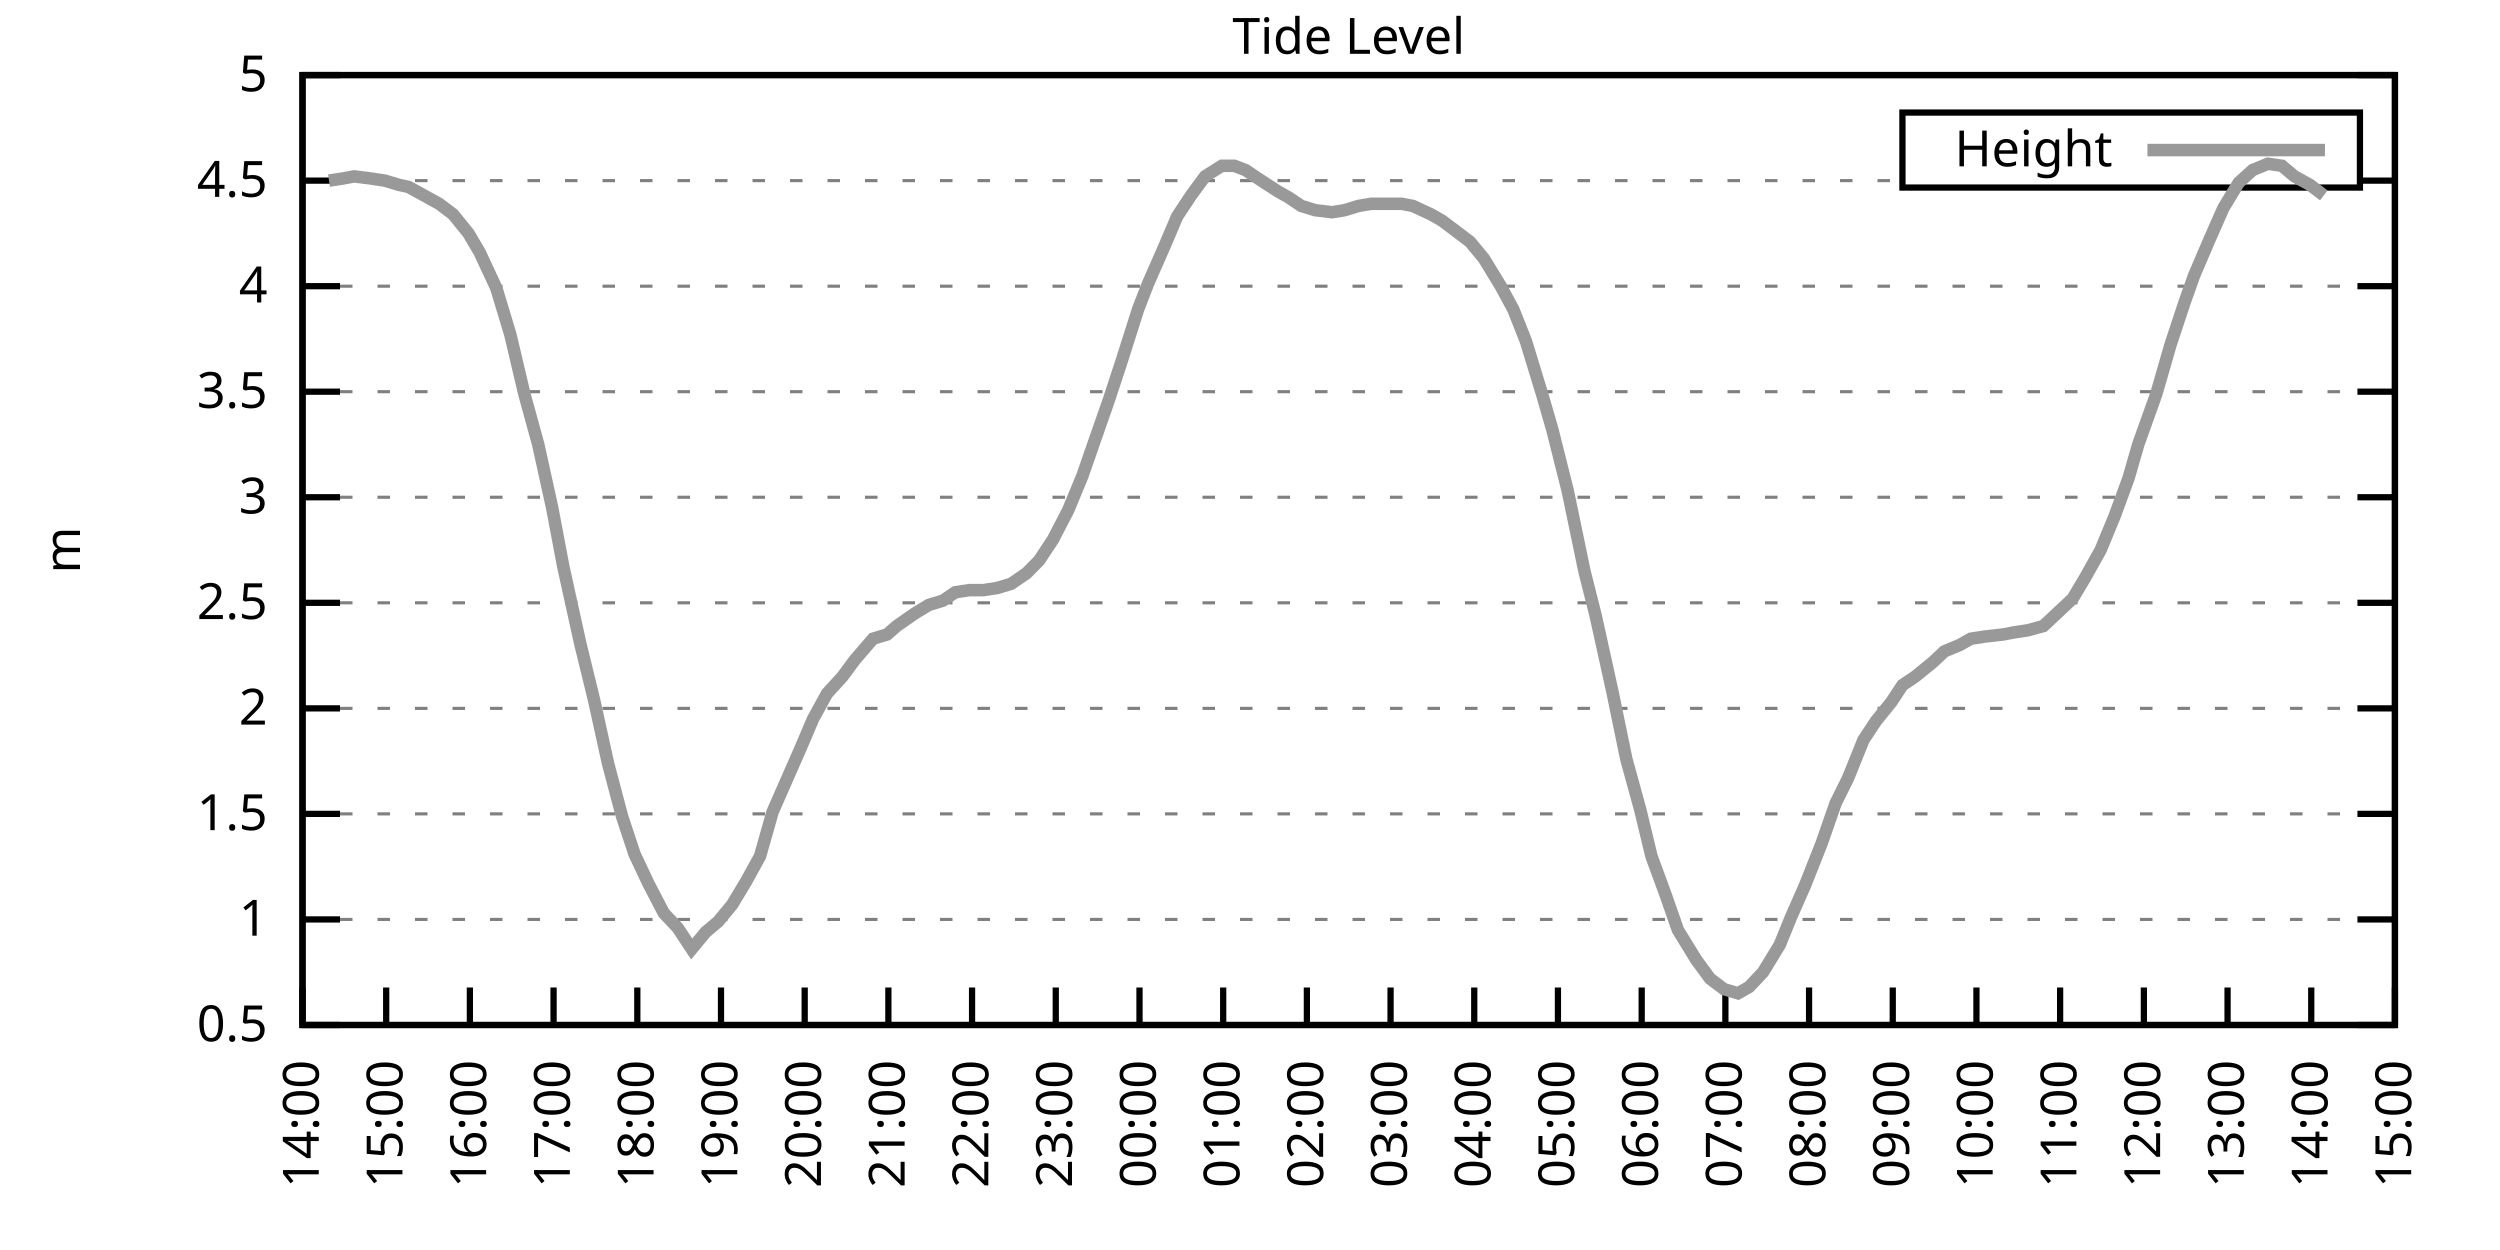
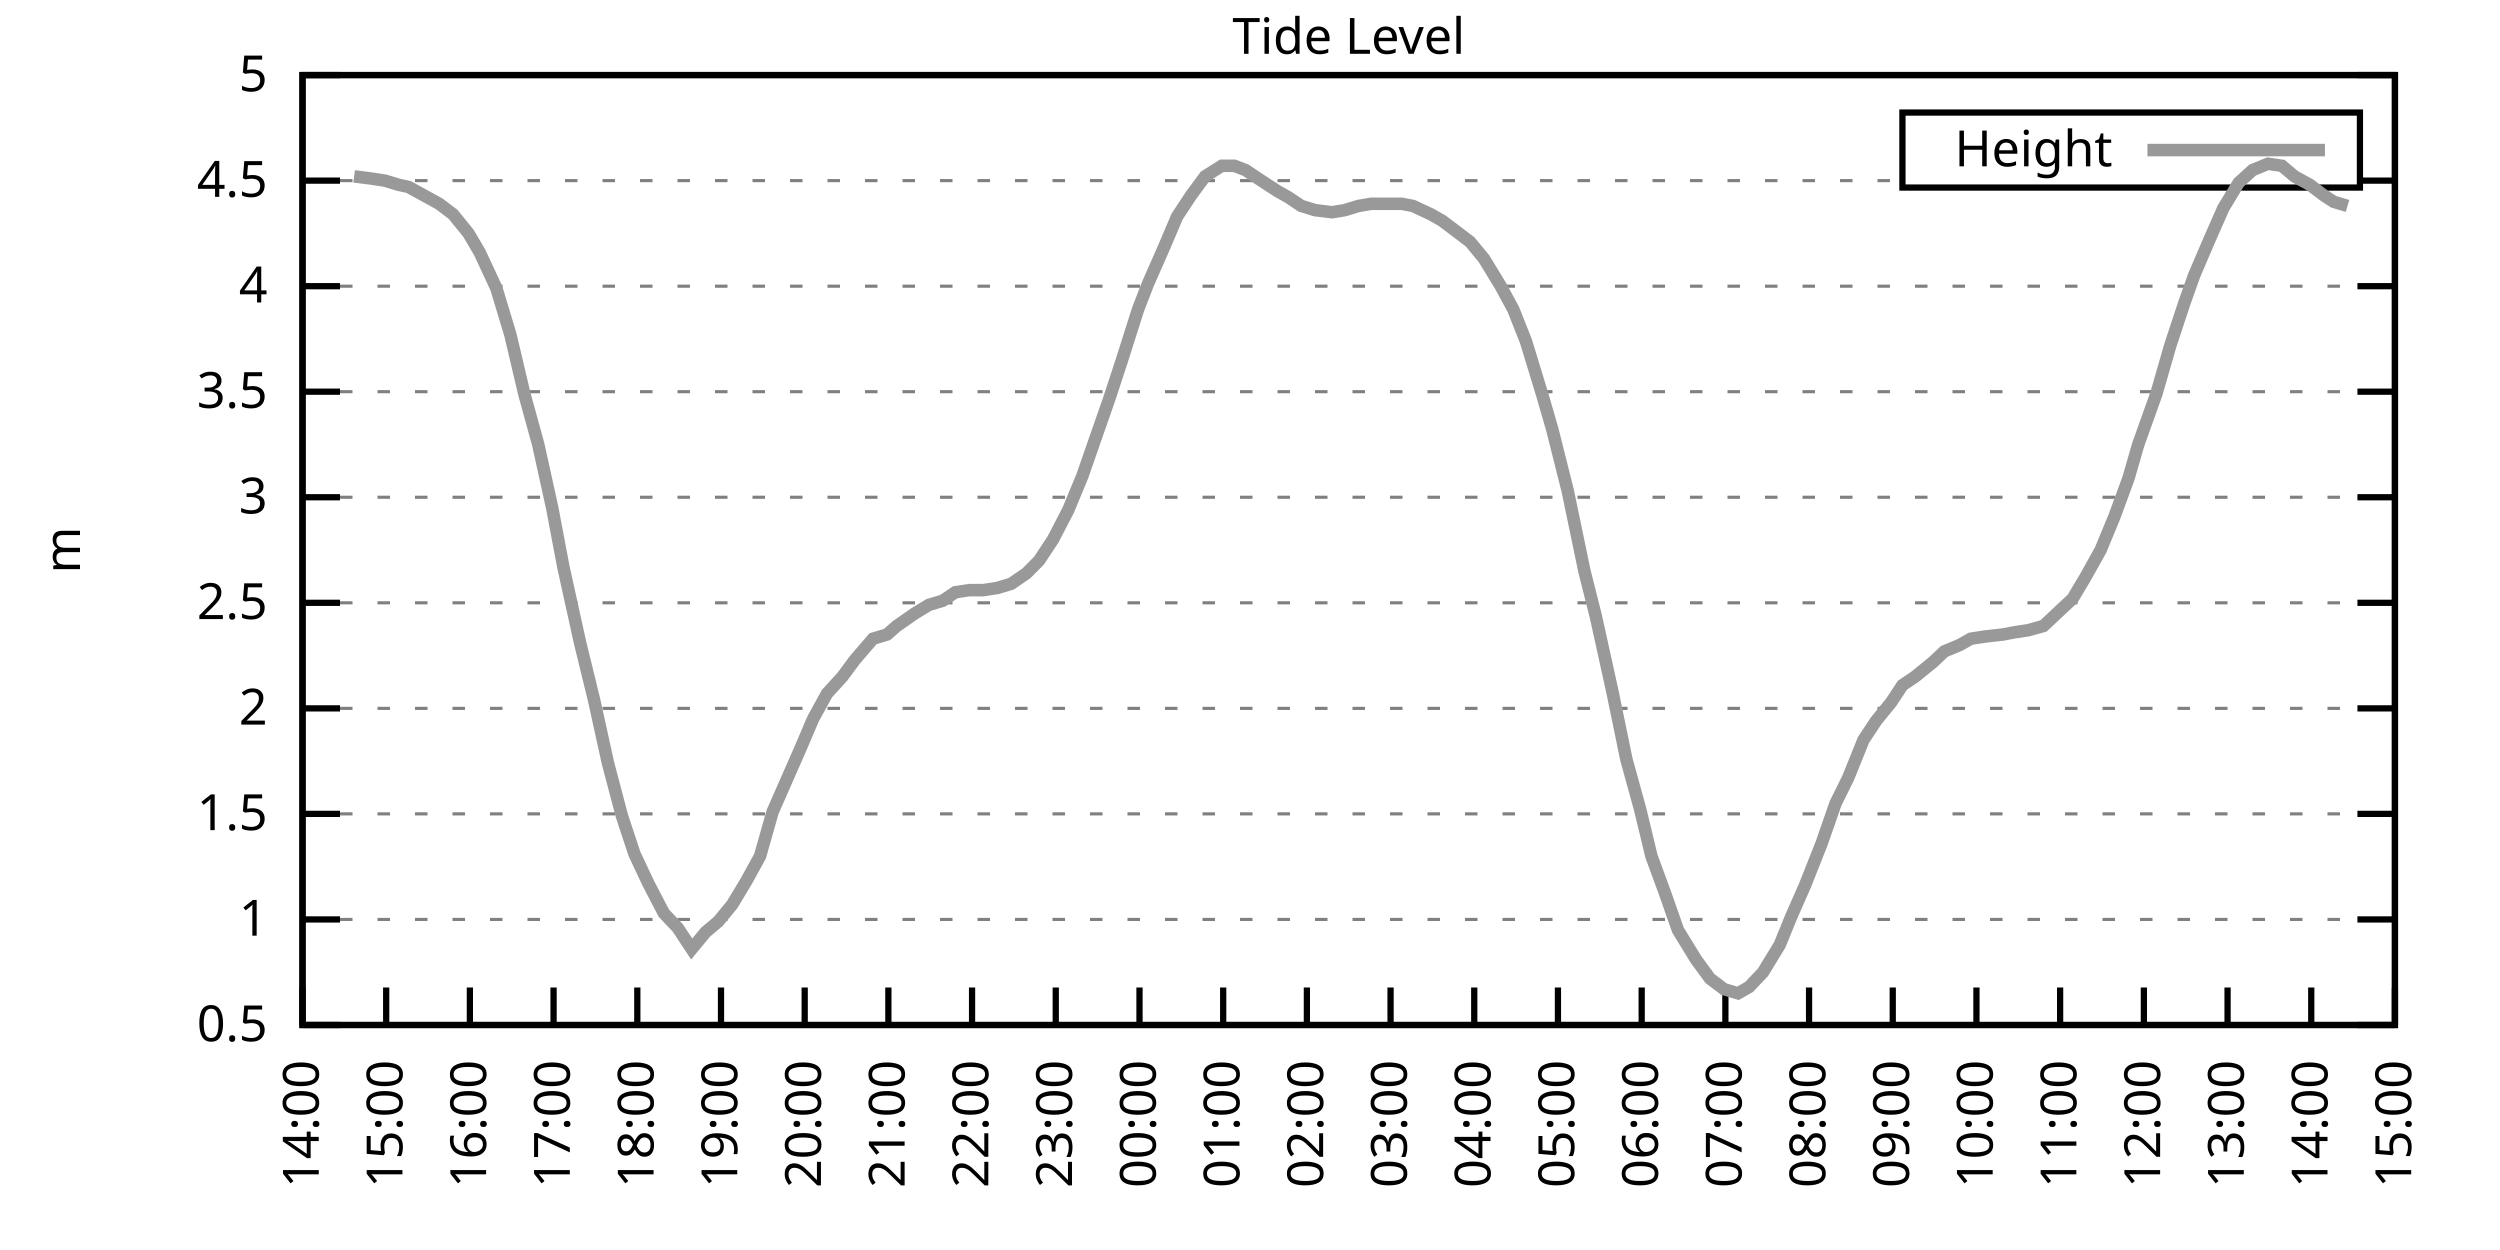
<svg xmlns="http://www.w3.org/2000/svg" xmlns:xlink="http://www.w3.org/1999/xlink" width="400" height="200" viewBox="0 0 400 200">
  <g id="gnuplot_canvas">
    <rect x="0" y="0" width="400" height="200" fill="none" />
    <defs>
      <circle id="gpDot" r="0.5" stroke-width="0.5" stroke="currentColor" />
      <path id="gpPt0" stroke-width="0.333" stroke="currentColor" d="M-1,0 h2 M0,-1 v2" />
      <path id="gpPt1" stroke-width="0.333" stroke="currentColor" d="M-1,-1 L1,1 M1,-1 L-1,1" />
      <path id="gpPt2" stroke-width="0.333" stroke="currentColor" d="M-1,0 L1,0 M0,-1 L0,1 M-1,-1 L1,1 M-1,1 L1,-1" />
      <rect id="gpPt3" stroke-width="0.333" stroke="currentColor" x="-1" y="-1" width="2" height="2" />
      <rect id="gpPt4" stroke-width="0.333" stroke="currentColor" fill="currentColor" x="-1" y="-1" width="2" height="2" />
      <circle id="gpPt5" stroke-width="0.333" stroke="currentColor" cx="0" cy="0" r="1" />
      <use xlink:href="#gpPt5" id="gpPt6" fill="currentColor" stroke="none" />
      <path id="gpPt7" stroke-width="0.333" stroke="currentColor" d="M0,-1.33 L-1.33,0.67 L1.33,0.67 z" />
      <use xlink:href="#gpPt7" id="gpPt8" fill="currentColor" stroke="none" />
      <use xlink:href="#gpPt7" id="gpPt9" stroke="currentColor" transform="rotate(180)" />
      <use xlink:href="#gpPt9" id="gpPt10" fill="currentColor" stroke="none" />
      <use xlink:href="#gpPt3" id="gpPt11" stroke="currentColor" transform="rotate(45)" />
      <use xlink:href="#gpPt11" id="gpPt12" fill="currentColor" stroke="none" />
      <path id="gpPt13" stroke-width="0.333" stroke="currentColor" d="M0,1.330 L1.265,0.411 L0.782,-1.067 L-0.782,-1.076 L-1.265,0.411 z" />
      <use xlink:href="#gpPt13" id="gpPt14" fill="currentColor" stroke="none" />
      <filter id="textbox" filterUnits="objectBoundingBox" x="0" y="0" height="1" width="1">
        <feFlood flood-color="white" flood-opacity="1" result="bgnd" />
        <feComposite in="SourceGraphic" in2="bgnd" operator="atop" />
      </filter>
      <filter id="greybox" filterUnits="objectBoundingBox" x="0" y="0" height="1" width="1">
        <feFlood flood-color="lightgrey" flood-opacity="1" result="grey" />
        <feComposite in="SourceGraphic" in2="grey" operator="atop" />
      </filter>
    </defs>
    <g fill="none" color="white" stroke="currentColor" stroke-width="1.00" stroke-linecap="butt" stroke-linejoin="miter">
</g>
    <g fill="none" color="black" stroke="currentColor" stroke-width="1.00" stroke-linecap="butt" stroke-linejoin="miter">
      <g stroke="none" shape-rendering="crispEdges">
        <polygon fill="rgb(255, 255, 255)" points="48.40,164.00 383.18,164.00 383.18,12.02 48.40,12.02 " />
      </g>
    </g>
    <g fill="none" color="black" stroke="currentColor" stroke-width="1.00" stroke-linecap="butt" stroke-linejoin="miter">
</g>
    <g fill="none" color="black" stroke="black" stroke-width="0.50" stroke-linecap="butt" stroke-linejoin="miter">
</g>
    <g fill="none" color="gray" stroke="currentColor" stroke-width="0.50" stroke-linecap="butt" stroke-linejoin="miter">
      <path stroke="gray" stroke-dasharray="2,4" class="gridline" d="M48.40,164.00 L383.19,164.00  " />
    </g>
    <g fill="none" color="gray" stroke="gray" stroke-width="1.00" stroke-linecap="butt" stroke-linejoin="miter">
</g>
    <g fill="none" color="black" stroke="currentColor" stroke-width="1.00" stroke-linecap="butt" stroke-linejoin="miter">
      <path stroke="black" d="M48.40,164.00 L54.40,164.00 M383.19,164.00 L377.19,164.00  " />
      <g transform="translate(42.80,166.60)" stroke="none" fill="black" font-family="Sans" font-size="8.00" text-anchor="end">
        <text>
          <tspan font-family="Sans"> 0.5</tspan>
        </text>
      </g>
    </g>
    <g fill="none" color="black" stroke="currentColor" stroke-width="1.00" stroke-linecap="butt" stroke-linejoin="miter">
</g>
    <g fill="none" color="black" stroke="black" stroke-width="0.50" stroke-linecap="butt" stroke-linejoin="miter">
</g>
    <g fill="none" color="gray" stroke="currentColor" stroke-width="0.50" stroke-linecap="butt" stroke-linejoin="miter">
      <path stroke="gray" stroke-dasharray="2,4" class="gridline" d="M48.40,147.11 L383.19,147.11  " />
    </g>
    <g fill="none" color="gray" stroke="gray" stroke-width="1.00" stroke-linecap="butt" stroke-linejoin="miter">
</g>
    <g fill="none" color="black" stroke="currentColor" stroke-width="1.00" stroke-linecap="butt" stroke-linejoin="miter">
      <path stroke="black" d="M48.40,147.11 L54.40,147.11 M383.19,147.11 L377.19,147.11  " />
      <g transform="translate(42.80,149.71)" stroke="none" fill="black" font-family="Sans" font-size="8.00" text-anchor="end">
        <text>
          <tspan font-family="Sans"> 1</tspan>
        </text>
      </g>
    </g>
    <g fill="none" color="black" stroke="currentColor" stroke-width="1.00" stroke-linecap="butt" stroke-linejoin="miter">
</g>
    <g fill="none" color="black" stroke="black" stroke-width="0.50" stroke-linecap="butt" stroke-linejoin="miter">
</g>
    <g fill="none" color="gray" stroke="currentColor" stroke-width="0.50" stroke-linecap="butt" stroke-linejoin="miter">
      <path stroke="gray" stroke-dasharray="2,4" class="gridline" d="M48.40,130.22 L383.19,130.22  " />
    </g>
    <g fill="none" color="gray" stroke="gray" stroke-width="1.00" stroke-linecap="butt" stroke-linejoin="miter">
</g>
    <g fill="none" color="black" stroke="currentColor" stroke-width="1.00" stroke-linecap="butt" stroke-linejoin="miter">
      <path stroke="black" d="M48.40,130.22 L54.40,130.22 M383.19,130.22 L377.19,130.22  " />
      <g transform="translate(42.80,132.82)" stroke="none" fill="black" font-family="Sans" font-size="8.00" text-anchor="end">
        <text>
          <tspan font-family="Sans"> 1.5</tspan>
        </text>
      </g>
    </g>
    <g fill="none" color="black" stroke="currentColor" stroke-width="1.00" stroke-linecap="butt" stroke-linejoin="miter">
</g>
    <g fill="none" color="black" stroke="black" stroke-width="0.50" stroke-linecap="butt" stroke-linejoin="miter">
</g>
    <g fill="none" color="gray" stroke="currentColor" stroke-width="0.50" stroke-linecap="butt" stroke-linejoin="miter">
      <path stroke="gray" stroke-dasharray="2,4" class="gridline" d="M48.40,113.34 L383.19,113.34  " />
    </g>
    <g fill="none" color="gray" stroke="gray" stroke-width="1.00" stroke-linecap="butt" stroke-linejoin="miter">
</g>
    <g fill="none" color="black" stroke="currentColor" stroke-width="1.00" stroke-linecap="butt" stroke-linejoin="miter">
      <path stroke="black" d="M48.40,113.34 L54.40,113.34 M383.19,113.34 L377.19,113.34  " />
      <g transform="translate(42.80,115.94)" stroke="none" fill="black" font-family="Sans" font-size="8.00" text-anchor="end">
        <text>
          <tspan font-family="Sans"> 2</tspan>
        </text>
      </g>
    </g>
    <g fill="none" color="black" stroke="currentColor" stroke-width="1.00" stroke-linecap="butt" stroke-linejoin="miter">
</g>
    <g fill="none" color="black" stroke="black" stroke-width="0.50" stroke-linecap="butt" stroke-linejoin="miter">
</g>
    <g fill="none" color="gray" stroke="currentColor" stroke-width="0.50" stroke-linecap="butt" stroke-linejoin="miter">
      <path stroke="gray" stroke-dasharray="2,4" class="gridline" d="M48.40,96.45 L383.19,96.45  " />
    </g>
    <g fill="none" color="gray" stroke="gray" stroke-width="1.00" stroke-linecap="butt" stroke-linejoin="miter">
</g>
    <g fill="none" color="black" stroke="currentColor" stroke-width="1.00" stroke-linecap="butt" stroke-linejoin="miter">
      <path stroke="black" d="M48.40,96.45 L54.40,96.45 M383.19,96.45 L377.19,96.45  " />
      <g transform="translate(42.80,99.05)" stroke="none" fill="black" font-family="Sans" font-size="8.00" text-anchor="end">
        <text>
          <tspan font-family="Sans"> 2.5</tspan>
        </text>
      </g>
    </g>
    <g fill="none" color="black" stroke="currentColor" stroke-width="1.00" stroke-linecap="butt" stroke-linejoin="miter">
</g>
    <g fill="none" color="black" stroke="black" stroke-width="0.50" stroke-linecap="butt" stroke-linejoin="miter">
</g>
    <g fill="none" color="gray" stroke="currentColor" stroke-width="0.50" stroke-linecap="butt" stroke-linejoin="miter">
      <path stroke="gray" stroke-dasharray="2,4" class="gridline" d="M48.40,79.56 L383.19,79.56  " />
    </g>
    <g fill="none" color="gray" stroke="gray" stroke-width="1.00" stroke-linecap="butt" stroke-linejoin="miter">
</g>
    <g fill="none" color="black" stroke="currentColor" stroke-width="1.00" stroke-linecap="butt" stroke-linejoin="miter">
      <path stroke="black" d="M48.40,79.56 L54.40,79.56 M383.19,79.56 L377.19,79.56  " />
      <g transform="translate(42.80,82.16)" stroke="none" fill="black" font-family="Sans" font-size="8.00" text-anchor="end">
        <text>
          <tspan font-family="Sans"> 3</tspan>
        </text>
      </g>
    </g>
    <g fill="none" color="black" stroke="currentColor" stroke-width="1.00" stroke-linecap="butt" stroke-linejoin="miter">
</g>
    <g fill="none" color="black" stroke="black" stroke-width="0.50" stroke-linecap="butt" stroke-linejoin="miter">
</g>
    <g fill="none" color="gray" stroke="currentColor" stroke-width="0.50" stroke-linecap="butt" stroke-linejoin="miter">
      <path stroke="gray" stroke-dasharray="2,4" class="gridline" d="M48.40,62.67 L383.19,62.67  " />
    </g>
    <g fill="none" color="gray" stroke="gray" stroke-width="1.00" stroke-linecap="butt" stroke-linejoin="miter">
</g>
    <g fill="none" color="black" stroke="currentColor" stroke-width="1.00" stroke-linecap="butt" stroke-linejoin="miter">
      <path stroke="black" d="M48.40,62.67 L54.40,62.67 M383.19,62.67 L377.19,62.67  " />
      <g transform="translate(42.80,65.27)" stroke="none" fill="black" font-family="Sans" font-size="8.00" text-anchor="end">
        <text>
          <tspan font-family="Sans"> 3.5</tspan>
        </text>
      </g>
    </g>
    <g fill="none" color="black" stroke="currentColor" stroke-width="1.00" stroke-linecap="butt" stroke-linejoin="miter">
</g>
    <g fill="none" color="black" stroke="black" stroke-width="0.50" stroke-linecap="butt" stroke-linejoin="miter">
</g>
    <g fill="none" color="gray" stroke="currentColor" stroke-width="0.50" stroke-linecap="butt" stroke-linejoin="miter">
      <path stroke="gray" stroke-dasharray="2,4" class="gridline" d="M48.40,45.79 L383.19,45.79  " />
    </g>
    <g fill="none" color="gray" stroke="gray" stroke-width="1.00" stroke-linecap="butt" stroke-linejoin="miter">
</g>
    <g fill="none" color="black" stroke="currentColor" stroke-width="1.00" stroke-linecap="butt" stroke-linejoin="miter">
      <path stroke="black" d="M48.40,45.79 L54.40,45.79 M383.19,45.79 L377.19,45.79  " />
      <g transform="translate(42.80,48.39)" stroke="none" fill="black" font-family="Sans" font-size="8.00" text-anchor="end">
        <text>
          <tspan font-family="Sans"> 4</tspan>
        </text>
      </g>
    </g>
    <g fill="none" color="black" stroke="currentColor" stroke-width="1.00" stroke-linecap="butt" stroke-linejoin="miter">
</g>
    <g fill="none" color="black" stroke="black" stroke-width="0.50" stroke-linecap="butt" stroke-linejoin="miter">
</g>
    <g fill="none" color="gray" stroke="currentColor" stroke-width="0.50" stroke-linecap="butt" stroke-linejoin="miter">
      <path stroke="gray" stroke-dasharray="2,4" class="gridline" d="M48.40,28.90 L304.39,28.90 M377.59,28.90 L383.19,28.90  " />
    </g>
    <g fill="none" color="gray" stroke="gray" stroke-width="1.00" stroke-linecap="butt" stroke-linejoin="miter">
</g>
    <g fill="none" color="black" stroke="currentColor" stroke-width="1.00" stroke-linecap="butt" stroke-linejoin="miter">
      <path stroke="black" d="M48.40,28.90 L54.40,28.90 M383.19,28.90 L377.19,28.90  " />
      <g transform="translate(42.80,31.50)" stroke="none" fill="black" font-family="Sans" font-size="8.00" text-anchor="end">
        <text>
          <tspan font-family="Sans"> 4.5</tspan>
        </text>
      </g>
    </g>
    <g fill="none" color="black" stroke="currentColor" stroke-width="1.00" stroke-linecap="butt" stroke-linejoin="miter">
</g>
    <g fill="none" color="black" stroke="black" stroke-width="0.50" stroke-linecap="butt" stroke-linejoin="miter">
</g>
    <g fill="none" color="gray" stroke="currentColor" stroke-width="0.50" stroke-linecap="butt" stroke-linejoin="miter">
      <path stroke="gray" stroke-dasharray="2,4" class="gridline" d="M48.40,12.01 L383.19,12.01  " />
    </g>
    <g fill="none" color="gray" stroke="gray" stroke-width="1.00" stroke-linecap="butt" stroke-linejoin="miter">
</g>
    <g fill="none" color="black" stroke="currentColor" stroke-width="1.00" stroke-linecap="butt" stroke-linejoin="miter">
      <path stroke="black" d="M48.40,12.01 L54.40,12.01 M383.19,12.01 L377.19,12.01  " />
      <g transform="translate(42.80,14.61)" stroke="none" fill="black" font-family="Sans" font-size="8.00" text-anchor="end">
        <text>
          <tspan font-family="Sans"> 5</tspan>
        </text>
      </g>
    </g>
    <g fill="none" color="black" stroke="currentColor" stroke-width="1.00" stroke-linecap="butt" stroke-linejoin="miter">
      <path stroke="black" d="M48.40,164.00 L48.40,158.00  " />
      <g transform="translate(51.00,169.60) rotate(270.00)" stroke="none" fill="black" font-family="Sans" font-size="8.00" text-anchor="end">
        <text>
          <tspan font-family="Sans">14:00</tspan>
        </text>
      </g>
    </g>
    <g fill="none" color="black" stroke="currentColor" stroke-width="1.00" stroke-linecap="butt" stroke-linejoin="miter">
      <path stroke="black" d="M61.79,164.00 L61.79,158.00  " />
      <g transform="translate(64.39,169.60) rotate(270.00)" stroke="none" fill="black" font-family="Sans" font-size="8.00" text-anchor="end">
        <text>
          <tspan font-family="Sans">15:00</tspan>
        </text>
      </g>
    </g>
    <g fill="none" color="black" stroke="currentColor" stroke-width="1.00" stroke-linecap="butt" stroke-linejoin="miter">
      <path stroke="black" d="M75.18,164.00 L75.18,158.00  " />
      <g transform="translate(77.78,169.60) rotate(270.00)" stroke="none" fill="black" font-family="Sans" font-size="8.00" text-anchor="end">
        <text>
          <tspan font-family="Sans">16:00</tspan>
        </text>
      </g>
    </g>
    <g fill="none" color="black" stroke="currentColor" stroke-width="1.00" stroke-linecap="butt" stroke-linejoin="miter">
      <path stroke="black" d="M88.57,164.00 L88.57,158.00  " />
      <g transform="translate(91.17,169.60) rotate(270.00)" stroke="none" fill="black" font-family="Sans" font-size="8.00" text-anchor="end">
        <text>
          <tspan font-family="Sans">17:00</tspan>
        </text>
      </g>
    </g>
    <g fill="none" color="black" stroke="currentColor" stroke-width="1.00" stroke-linecap="butt" stroke-linejoin="miter">
      <path stroke="black" d="M101.97,164.00 L101.97,158.00  " />
      <g transform="translate(104.57,169.60) rotate(270.00)" stroke="none" fill="black" font-family="Sans" font-size="8.00" text-anchor="end">
        <text>
          <tspan font-family="Sans">18:00</tspan>
        </text>
      </g>
    </g>
    <g fill="none" color="black" stroke="currentColor" stroke-width="1.00" stroke-linecap="butt" stroke-linejoin="miter">
      <path stroke="black" d="M115.36,164.00 L115.36,158.00  " />
      <g transform="translate(117.96,169.60) rotate(270.00)" stroke="none" fill="black" font-family="Sans" font-size="8.00" text-anchor="end">
        <text>
          <tspan font-family="Sans">19:00</tspan>
        </text>
      </g>
    </g>
    <g fill="none" color="black" stroke="currentColor" stroke-width="1.00" stroke-linecap="butt" stroke-linejoin="miter">
      <path stroke="black" d="M128.75,164.00 L128.75,158.00  " />
      <g transform="translate(131.35,169.60) rotate(270.00)" stroke="none" fill="black" font-family="Sans" font-size="8.00" text-anchor="end">
        <text>
          <tspan font-family="Sans">20:00</tspan>
        </text>
      </g>
    </g>
    <g fill="none" color="black" stroke="currentColor" stroke-width="1.00" stroke-linecap="butt" stroke-linejoin="miter">
      <path stroke="black" d="M142.14,164.00 L142.14,158.00  " />
      <g transform="translate(144.74,169.60) rotate(270.00)" stroke="none" fill="black" font-family="Sans" font-size="8.00" text-anchor="end">
        <text>
          <tspan font-family="Sans">21:00</tspan>
        </text>
      </g>
    </g>
    <g fill="none" color="black" stroke="currentColor" stroke-width="1.00" stroke-linecap="butt" stroke-linejoin="miter">
      <path stroke="black" d="M155.53,164.00 L155.53,158.00  " />
      <g transform="translate(158.13,169.60) rotate(270.00)" stroke="none" fill="black" font-family="Sans" font-size="8.00" text-anchor="end">
        <text>
          <tspan font-family="Sans">22:00</tspan>
        </text>
      </g>
    </g>
    <g fill="none" color="black" stroke="currentColor" stroke-width="1.00" stroke-linecap="butt" stroke-linejoin="miter">
      <path stroke="black" d="M168.92,164.00 L168.92,158.00  " />
      <g transform="translate(171.52,169.60) rotate(270.00)" stroke="none" fill="black" font-family="Sans" font-size="8.00" text-anchor="end">
        <text>
          <tspan font-family="Sans">23:00</tspan>
        </text>
      </g>
    </g>
    <g fill="none" color="black" stroke="currentColor" stroke-width="1.00" stroke-linecap="butt" stroke-linejoin="miter">
      <path stroke="black" d="M182.32,164.00 L182.32,158.00  " />
      <g transform="translate(184.92,169.60) rotate(270.00)" stroke="none" fill="black" font-family="Sans" font-size="8.00" text-anchor="end">
        <text>
          <tspan font-family="Sans">00:00</tspan>
        </text>
      </g>
    </g>
    <g fill="none" color="black" stroke="currentColor" stroke-width="1.00" stroke-linecap="butt" stroke-linejoin="miter">
      <path stroke="black" d="M195.71,164.00 L195.71,158.00  " />
      <g transform="translate(198.31,169.60) rotate(270.00)" stroke="none" fill="black" font-family="Sans" font-size="8.00" text-anchor="end">
        <text>
          <tspan font-family="Sans">01:00</tspan>
        </text>
      </g>
    </g>
    <g fill="none" color="black" stroke="currentColor" stroke-width="1.00" stroke-linecap="butt" stroke-linejoin="miter">
      <path stroke="black" d="M209.10,164.00 L209.10,158.00  " />
      <g transform="translate(211.70,169.60) rotate(270.00)" stroke="none" fill="black" font-family="Sans" font-size="8.00" text-anchor="end">
        <text>
          <tspan font-family="Sans">02:00</tspan>
        </text>
      </g>
    </g>
    <g fill="none" color="black" stroke="currentColor" stroke-width="1.00" stroke-linecap="butt" stroke-linejoin="miter">
      <path stroke="black" d="M222.49,164.00 L222.49,158.00  " />
      <g transform="translate(225.09,169.60) rotate(270.00)" stroke="none" fill="black" font-family="Sans" font-size="8.00" text-anchor="end">
        <text>
          <tspan font-family="Sans">03:00</tspan>
        </text>
      </g>
    </g>
    <g fill="none" color="black" stroke="currentColor" stroke-width="1.00" stroke-linecap="butt" stroke-linejoin="miter">
      <path stroke="black" d="M235.88,164.00 L235.88,158.00  " />
      <g transform="translate(238.48,169.60) rotate(270.00)" stroke="none" fill="black" font-family="Sans" font-size="8.00" text-anchor="end">
        <text>
          <tspan font-family="Sans">04:00</tspan>
        </text>
      </g>
    </g>
    <g fill="none" color="black" stroke="currentColor" stroke-width="1.00" stroke-linecap="butt" stroke-linejoin="miter">
      <path stroke="black" d="M249.27,164.00 L249.27,158.00  " />
      <g transform="translate(251.87,169.60) rotate(270.00)" stroke="none" fill="black" font-family="Sans" font-size="8.00" text-anchor="end">
        <text>
          <tspan font-family="Sans">05:00</tspan>
        </text>
      </g>
    </g>
    <g fill="none" color="black" stroke="currentColor" stroke-width="1.00" stroke-linecap="butt" stroke-linejoin="miter">
      <path stroke="black" d="M262.67,164.00 L262.67,158.00  " />
      <g transform="translate(265.27,169.60) rotate(270.00)" stroke="none" fill="black" font-family="Sans" font-size="8.00" text-anchor="end">
        <text>
          <tspan font-family="Sans">06:00</tspan>
        </text>
      </g>
    </g>
    <g fill="none" color="black" stroke="currentColor" stroke-width="1.00" stroke-linecap="butt" stroke-linejoin="miter">
      <path stroke="black" d="M276.06,164.00 L276.06,158.00  " />
      <g transform="translate(278.66,169.60) rotate(270.00)" stroke="none" fill="black" font-family="Sans" font-size="8.00" text-anchor="end">
        <text>
          <tspan font-family="Sans">07:00</tspan>
        </text>
      </g>
    </g>
    <g fill="none" color="black" stroke="currentColor" stroke-width="1.00" stroke-linecap="butt" stroke-linejoin="miter">
      <path stroke="black" d="M289.45,164.00 L289.45,158.00  " />
      <g transform="translate(292.05,169.60) rotate(270.00)" stroke="none" fill="black" font-family="Sans" font-size="8.00" text-anchor="end">
        <text>
          <tspan font-family="Sans">08:00</tspan>
        </text>
      </g>
    </g>
    <g fill="none" color="black" stroke="currentColor" stroke-width="1.00" stroke-linecap="butt" stroke-linejoin="miter">
      <path stroke="black" d="M302.84,164.00 L302.84,158.00  " />
      <g transform="translate(305.44,169.60) rotate(270.00)" stroke="none" fill="black" font-family="Sans" font-size="8.00" text-anchor="end">
        <text>
          <tspan font-family="Sans">09:00</tspan>
        </text>
      </g>
    </g>
    <g fill="none" color="black" stroke="currentColor" stroke-width="1.00" stroke-linecap="butt" stroke-linejoin="miter">
      <path stroke="black" d="M316.23,164.00 L316.23,158.00  " />
      <g transform="translate(318.83,169.60) rotate(270.00)" stroke="none" fill="black" font-family="Sans" font-size="8.00" text-anchor="end">
        <text>
          <tspan font-family="Sans">10:00</tspan>
        </text>
      </g>
    </g>
    <g fill="none" color="black" stroke="currentColor" stroke-width="1.00" stroke-linecap="butt" stroke-linejoin="miter">
      <path stroke="black" d="M329.62,164.00 L329.62,158.00  " />
      <g transform="translate(332.22,169.60) rotate(270.00)" stroke="none" fill="black" font-family="Sans" font-size="8.00" text-anchor="end">
        <text>
          <tspan font-family="Sans">11:00</tspan>
        </text>
      </g>
    </g>
    <g fill="none" color="black" stroke="currentColor" stroke-width="1.00" stroke-linecap="butt" stroke-linejoin="miter">
      <path stroke="black" d="M343.02,164.00 L343.02,158.00  " />
      <g transform="translate(345.62,169.60) rotate(270.00)" stroke="none" fill="black" font-family="Sans" font-size="8.00" text-anchor="end">
        <text>
          <tspan font-family="Sans">12:00</tspan>
        </text>
      </g>
    </g>
    <g fill="none" color="black" stroke="currentColor" stroke-width="1.00" stroke-linecap="butt" stroke-linejoin="miter">
      <path stroke="black" d="M356.41,164.00 L356.41,158.00  " />
      <g transform="translate(359.01,169.60) rotate(270.00)" stroke="none" fill="black" font-family="Sans" font-size="8.00" text-anchor="end">
        <text>
          <tspan font-family="Sans">13:00</tspan>
        </text>
      </g>
    </g>
    <g fill="none" color="black" stroke="currentColor" stroke-width="1.00" stroke-linecap="butt" stroke-linejoin="miter">
      <path stroke="black" d="M369.80,164.00 L369.80,158.00  " />
      <g transform="translate(372.40,169.60) rotate(270.00)" stroke="none" fill="black" font-family="Sans" font-size="8.00" text-anchor="end">
        <text>
          <tspan font-family="Sans">14:00</tspan>
        </text>
      </g>
    </g>
    <g fill="none" color="black" stroke="currentColor" stroke-width="1.00" stroke-linecap="butt" stroke-linejoin="miter">
      <path stroke="black" d="M383.19,164.00 L383.19,158.00  " />
      <g transform="translate(385.79,169.60) rotate(270.00)" stroke="none" fill="black" font-family="Sans" font-size="8.00" text-anchor="end">
        <text>
          <tspan font-family="Sans">15:00</tspan>
        </text>
      </g>
    </g>
    <g fill="none" color="black" stroke="currentColor" stroke-width="1.00" stroke-linecap="butt" stroke-linejoin="miter">
</g>
    <g fill="none" color="black" stroke="currentColor" stroke-width="1.00" stroke-linecap="butt" stroke-linejoin="miter">
      <path stroke="black" d="M48.40,12.01 L48.40,164.00 L383.19,164.00 L383.19,12.01 L48.40,12.01 Z  " />
    </g>
    <g fill="none" color="black" stroke="currentColor" stroke-width="1.00" stroke-linecap="butt" stroke-linejoin="miter">
</g>
    <g fill="none" color="black" stroke="currentColor" stroke-width="1.00" stroke-linecap="butt" stroke-linejoin="miter">
      <path stroke="black" d="M304.39,30.01 L304.39,18.01 L377.59,18.01 L377.59,30.01 L304.39,30.01 Z  " />
    </g>
    <g id="Tide_level_plot_1">
      <g fill="none" color="white" stroke="black" stroke-width="2.00" stroke-linecap="butt" stroke-linejoin="miter">
</g>
      <g fill="none" color="black" stroke="currentColor" stroke-width="2.00" stroke-linecap="butt" stroke-linejoin="miter">
        <g transform="translate(337.99,26.61)" stroke="none" fill="black" font-family="Sans" font-size="8.00" text-anchor="end">
          <text>
            <tspan font-family="Sans">Height</tspan>
          </text>
        </g>
      </g>
      <g fill="none" color="black" stroke="currentColor" stroke-width="2.00" stroke-linecap="butt" stroke-linejoin="miter">
-         <path stroke="rgb(153, 153, 153)" d="M343.59,24.01 L371.99,24.01 M52.64,28.90 L54.87,28.56 L56.66,28.22 L59.34,28.56 L61.57,28.90 L63.80,29.57   L65.36,29.91 L67.82,31.26 L70.27,32.61 L72.50,34.30 L74.96,37.34 L76.75,40.38 L79.42,46.12 L81.66,53.55   L83.89,63.01 L86.12,71.12 L88.35,81.25 L90.14,90.71 L92.82,102.87 L95.05,111.99 L97.28,122.12 L99.51,130.56   L101.52,136.64 L103.75,141.37 L106.21,146.10 L108.44,148.46 L110.67,151.84 L112.90,149.14 L114.91,147.45 L117.14,144.75   L119.38,141.03 L121.61,136.98 L123.62,129.89 L125.85,124.82 L128.08,119.75 L130.09,115.03 L132.32,110.97 L134.78,108.27   L136.78,105.57 L139.69,102.19 L141.92,101.52 L143.48,100.16 L146.38,98.14 L148.61,96.79 L150.85,96.11 L152.85,94.76   L155.09,94.42 L157.32,94.42 L159.55,94.08 L161.78,93.41 L164.24,91.72 L166.25,89.69 L168.48,86.32 L170.93,81.59   L173.17,76.18 L175.40,69.77 L177.41,64.02 L179.41,57.94 L182.09,49.50 L183.66,45.45 L186.33,39.37 L188.34,34.64   L190.57,31.26 L192.81,28.22 L195.48,26.53 L197.49,26.53 L199.28,27.21 L201.29,28.56 L204.41,30.59 L206.20,31.60   L208.21,32.95 L210.44,33.63 L213.12,33.96 L215.13,33.63 L217.36,32.95 L219.37,32.61 L222.04,32.61 L224.28,32.61   L226.06,32.95 L228.96,34.30 L230.75,35.32 L233.43,37.34 L235.21,38.69 L237.44,41.39 L240.12,45.79 L242.13,49.50   L244.14,54.57 L246.82,63.35 L248.38,68.75 L250.84,78.55 L253.51,91.38 L255.30,98.48 L257.98,110.63 L260.21,121.44   L262.44,129.55 L264.23,136.98 L266.46,143.06 L268.47,148.80 L271.37,153.53 L273.60,156.57 L275.83,158.26 L278.07,158.93   L279.85,157.92 L282.08,155.56 L284.76,151.17 L286.55,146.77 L288.78,141.71 L291.46,134.95 L293.69,128.54 L295.70,124.48   L298.15,118.40 L300.16,115.36 L302.62,112.32 L304.40,109.62 L306.41,108.27 L309.31,105.91 L311.10,104.22 L313.55,103.20   L315.34,102.19 L317.57,101.85 L320.47,101.52 L322.26,101.18 L324.49,100.84 L326.95,100.16 L331.63,95.77 L333.64,92.40   L336.10,88.00 L338.33,82.60 L340.56,76.52 L342.12,71.12 L345.02,63.01 L347.26,55.24 L349.49,48.49 L351.05,44.10   L353.51,38.35 L355.74,33.29 L358.19,29.24 L360.42,27.21 L362.88,26.20 L365.11,26.53 L367.12,28.22 L369.58,29.57   L371.81,31.26  " />
+         <path stroke="rgb(153, 153, 153)" d="M343.59,24.01 L371.99,24.01 M56.66,28.22 L59.34,28.56 L61.57,28.90 L63.80,29.57 L65.36,29.91 L67.82,31.26   L70.27,32.61 L72.50,34.30 L74.96,37.34 L76.75,40.38 L79.42,46.12 L81.66,53.55 L83.89,63.01 L86.12,71.12   L88.35,81.25 L90.14,90.71 L92.82,102.87 L95.05,111.99 L97.28,122.12 L99.51,130.56 L101.52,136.64 L103.75,141.37   L106.21,146.10 L108.44,148.46 L110.67,151.84 L112.90,149.14 L114.91,147.45 L117.14,144.75 L119.38,141.03 L121.61,136.98   L123.62,129.89 L125.85,124.82 L128.08,119.75 L130.09,115.03 L132.32,110.97 L134.78,108.27 L136.78,105.57 L139.69,102.19   L141.92,101.52 L143.48,100.16 L146.38,98.14 L148.61,96.79 L150.85,96.11 L152.85,94.76 L155.09,94.42 L157.32,94.42   L159.55,94.08 L161.78,93.41 L164.24,91.72 L166.25,89.69 L168.48,86.32 L170.93,81.59 L173.17,76.18 L175.40,69.77   L177.41,64.02 L179.41,57.94 L182.09,49.50 L183.66,45.45 L186.33,39.37 L188.34,34.64 L190.57,31.26 L192.81,28.22   L195.48,26.53 L197.49,26.53 L199.28,27.21 L201.29,28.56 L204.41,30.59 L206.20,31.60 L208.21,32.95 L210.44,33.63   L213.12,33.96 L215.13,33.63 L217.36,32.95 L219.37,32.61 L222.04,32.61 L224.28,32.61 L226.06,32.95 L228.96,34.30   L230.75,35.32 L233.43,37.34 L235.21,38.69 L237.44,41.39 L240.12,45.79 L242.13,49.50 L244.14,54.57 L246.82,63.35   L248.38,68.75 L250.84,78.55 L253.51,91.38 L255.30,98.48 L257.98,110.63 L260.21,121.44 L262.44,129.55 L264.23,136.98   L266.46,143.06 L268.47,148.80 L271.37,153.53 L273.60,156.57 L275.83,158.26 L278.07,158.93 L279.85,157.92 L282.08,155.56   L284.76,151.17 L286.55,146.77 L288.78,141.71 L291.46,134.95 L293.69,128.54 L295.70,124.48 L298.15,118.40 L300.16,115.36   L302.62,112.32 L304.40,109.62 L306.41,108.27 L309.31,105.91 L311.10,104.22 L313.55,103.20 L315.34,102.19 L317.57,101.85   L320.47,101.52 L322.26,101.18 L324.49,100.84 L326.95,100.16 L331.63,95.77 L333.64,92.40 L336.10,88.00 L338.33,82.60   L340.56,76.52 L342.12,71.12 L345.02,63.01 L347.26,55.24 L349.49,48.49 L351.05,44.10 L353.51,38.35 L355.74,33.29   L358.19,29.24 L360.42,27.21 L362.88,26.20 L365.11,26.53 L367.12,28.22 L369.58,29.57 L371.81,31.26 L373.37,32.28   L375.60,32.95  " />
      </g>
    </g>
    <g fill="none" color="black" stroke="currentColor" stroke-width="2.00" stroke-linecap="butt" stroke-linejoin="miter">
</g>
    <g fill="none" color="black" stroke="black" stroke-width="1.00" stroke-linecap="butt" stroke-linejoin="miter">
</g>
    <g fill="none" color="black" stroke="currentColor" stroke-width="1.00" stroke-linecap="butt" stroke-linejoin="miter">
      <path stroke="black" d="M48.40,12.01 L48.40,164.00 L383.19,164.00 L383.19,12.01 L48.40,12.01 Z  " />
      <g transform="translate(12.80,88.01) rotate(270.00)" stroke="none" fill="black" font-family="Sans" font-size="8.00" text-anchor="middle">
        <text>
          <tspan font-family="Sans">m</tspan>
        </text>
      </g>
    </g>
    <g fill="none" color="black" stroke="currentColor" stroke-width="1.00" stroke-linecap="butt" stroke-linejoin="miter">
</g>
    <g fill="none" color="black" stroke="currentColor" stroke-width="1.00" stroke-linecap="butt" stroke-linejoin="miter">
      <g transform="translate(215.79,8.61)" stroke="none" fill="black" font-family="Sans" font-size="8.00" text-anchor="middle">
        <text>
          <tspan font-family="Sans">Tide Level</tspan>
        </text>
      </g>
    </g>
    <g fill="none" color="black" stroke="currentColor" stroke-width="1.00" stroke-linecap="butt" stroke-linejoin="miter">
</g>
  </g>
</svg>
